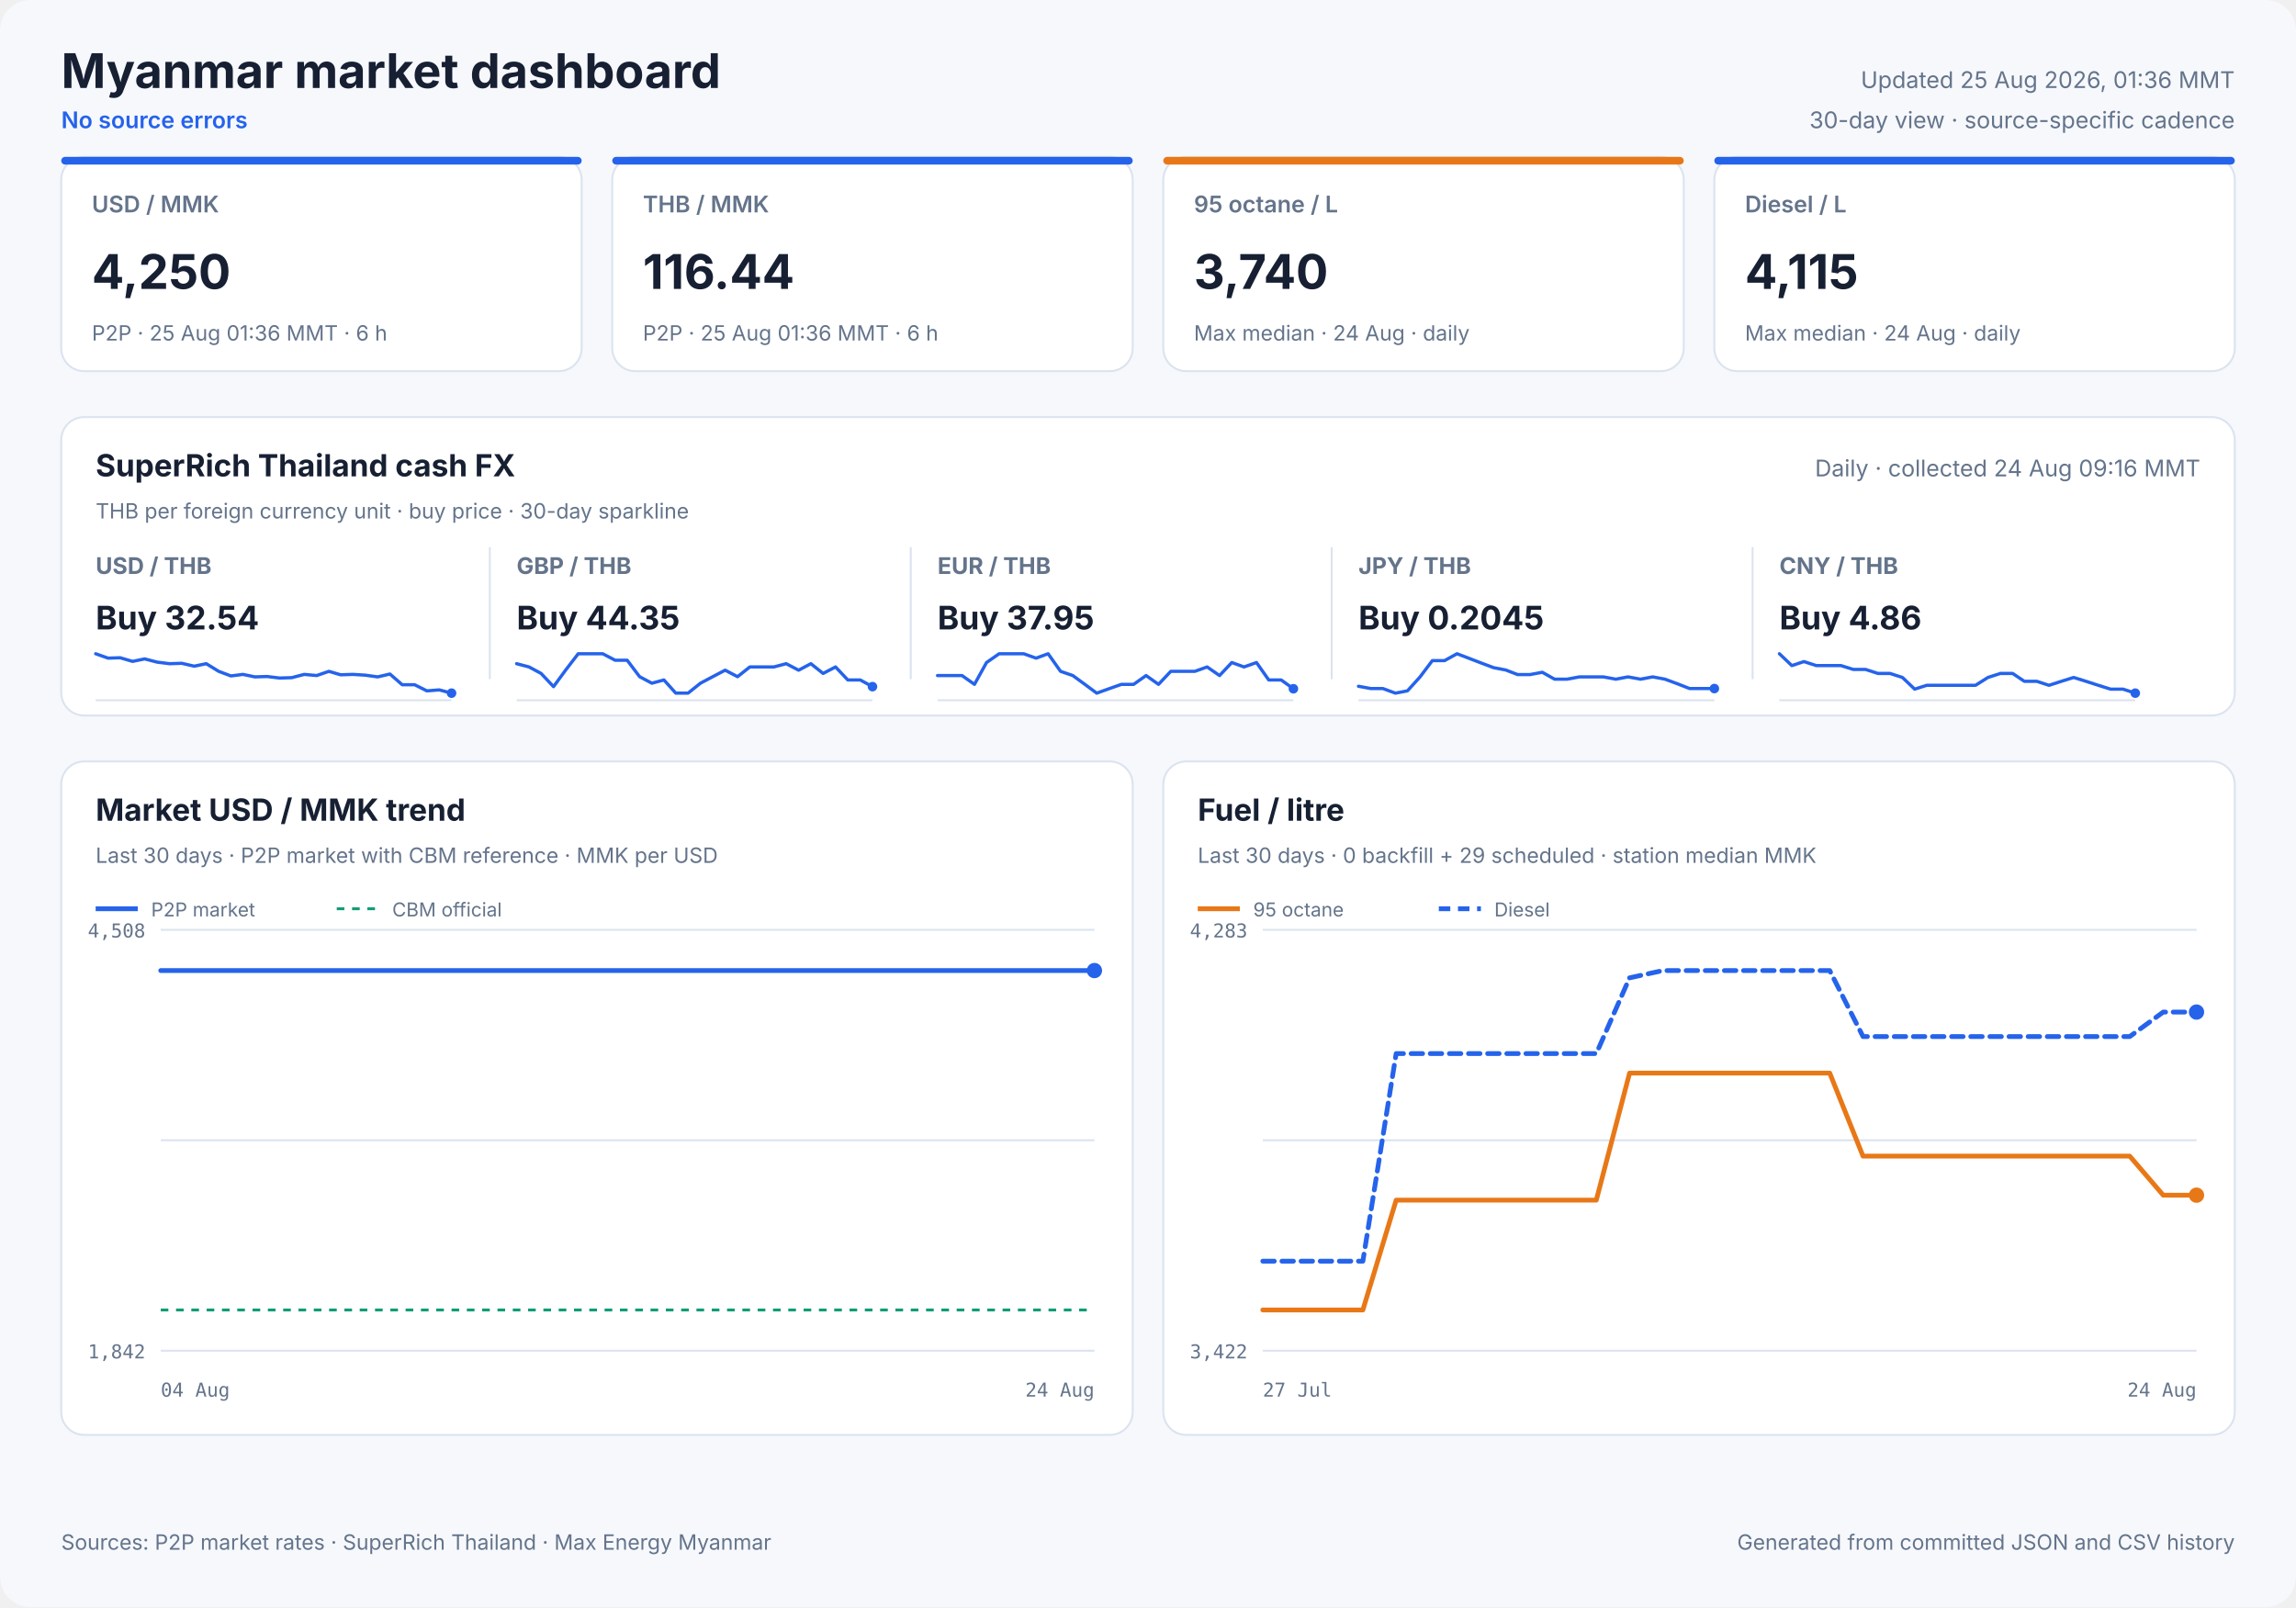
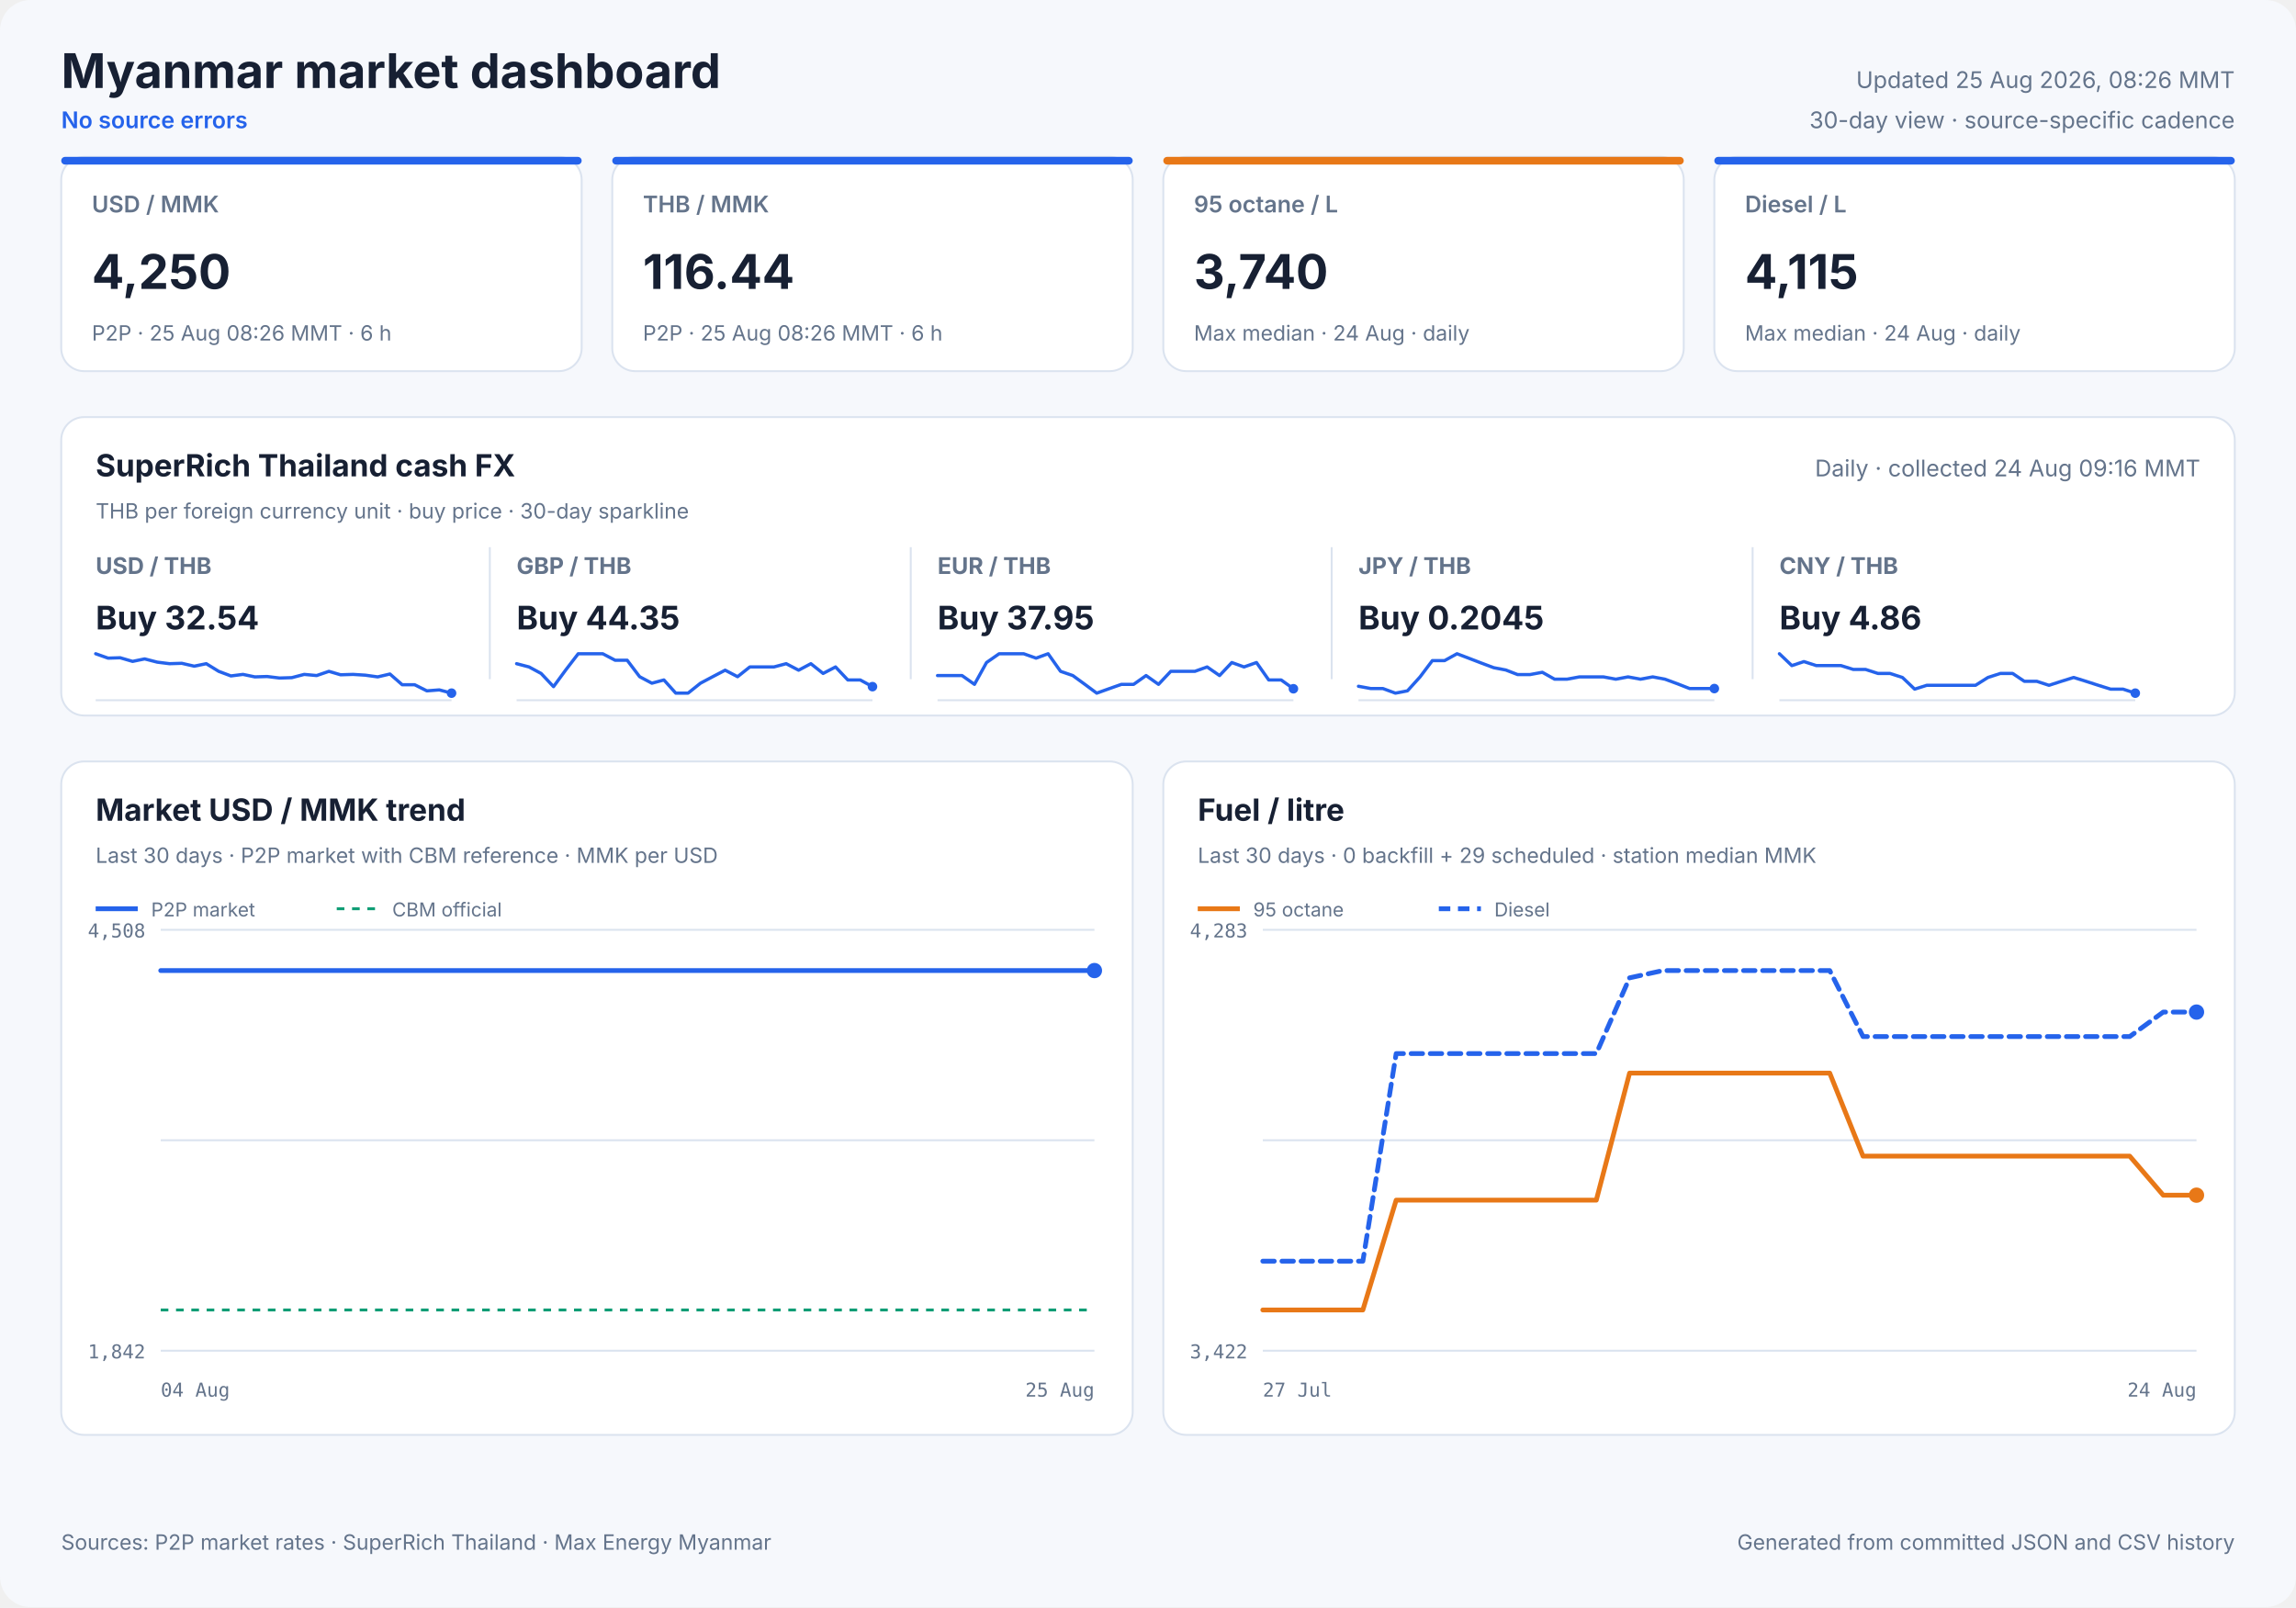
<svg xmlns="http://www.w3.org/2000/svg" width="1200" height="840" viewBox="0 0 1200 840" role="img">
  <style>
            text { font-family: Inter, ui-sans-serif, system-ui, -apple-system, sans-serif; fill: #172033; }
            .panel { fill: #ffffff; stroke: #dbe3ef; stroke-width: 1; }
            .title { font-size: 25px; font-weight: 700; }
            .freshness { font-size: 12px; fill: #64748b; }
            .status { font-size: 12px; fill: #2563eb; font-weight: 600; }
            .card-label { font-size: 12px; fill: #64748b; font-weight: 600; }
            .card-value { font-size: 25px; font-weight: 700; }
            .card-note { font-size: 11px; fill: #64748b; }
            .cash-pair { font-size: 12px; fill: #64748b; font-weight: 650; }
            .cash-value { font-size: 17px; font-weight: 700; }
            .cash-note { font-size: 11px; fill: #64748b; }
            .sparkline { stroke: #2563eb; stroke-width: 1.7; stroke-linecap: round; stroke-linejoin: round; }
            .sparkline-dot { fill: #2563eb; }
            .sparkline-baseline { stroke: #dbe3ef; stroke-width: 1; }
            .cash-sparkline-empty { font-size: 12px; fill: #94a3b8; }
            .panel-title { font-size: 16px; font-weight: 700; }
            .panel-subtitle { font-size: 11px; fill: #64748b; }
            .empty-title { font-size: 16px; font-weight: 650; fill: #64748b; }
            .empty-note { font-size: 12px; fill: #94a3b8; }
            .axis { font-size: 10px; fill: #64748b; font-family: ui-monospace, SFMono-Regular, monospace; }
            .legend { font-size: 10px; fill: #64748b; }
            .grid { stroke: #dbe3ef; stroke-width: 1; }
            .footer { font-size: 11px; fill: #64748b; }
        </style>
  <rect width="1200" height="840" rx="16" fill="#f6f8fc" />
  <text x="32" y="46" class="title" text-anchor="start">Myanmar market dashboard</text>
  <text x="32" y="67" class="status" text-anchor="start">No source errors</text>
-   <text x="1168" y="46" class="freshness" text-anchor="end">Updated 25 Aug 2026, 01:36 MMT</text>
+   <text x="1168" y="46" class="freshness" text-anchor="end">Updated 25 Aug 2026, 08:26 MMT</text>
  <text x="1168" y="67" class="freshness" text-anchor="end">30-day view · source-specific cadence</text>
  <rect x="32" y="82" width="272" height="112" rx="12" class="panel" />
  <rect x="32" y="82" width="272" height="4" rx="2" fill="#2563eb" />
  <text x="48" y="111" class="card-label" text-anchor="start">USD / MMK</text>
  <text x="48" y="151" class="card-value" text-anchor="start">4,250</text>
-   <text x="48" y="178" class="card-note" text-anchor="start">P2P · 25 Aug 01:36 MMT · 6 h</text>
+   <text x="48" y="178" class="card-note" text-anchor="start">P2P · 25 Aug 08:26 MMT · 6 h</text>
  <rect x="320" y="82" width="272" height="112" rx="12" class="panel" />
  <rect x="320" y="82" width="272" height="4" rx="2" fill="#2563eb" />
  <text x="336" y="111" class="card-label" text-anchor="start">THB / MMK</text>
  <text x="336" y="151" class="card-value" text-anchor="start">116.44</text>
-   <text x="336" y="178" class="card-note" text-anchor="start">P2P · 25 Aug 01:36 MMT · 6 h</text>
+   <text x="336" y="178" class="card-note" text-anchor="start">P2P · 25 Aug 08:26 MMT · 6 h</text>
  <rect x="608" y="82" width="272" height="112" rx="12" class="panel" />
  <rect x="608" y="82" width="272" height="4" rx="2" fill="#e87817" />
  <text x="624" y="111" class="card-label" text-anchor="start">95 octane / L</text>
  <text x="624" y="151" class="card-value" text-anchor="start">3,740</text>
  <text x="624" y="178" class="card-note" text-anchor="start">Max median · 24 Aug · daily</text>
  <rect x="896" y="82" width="272" height="112" rx="12" class="panel" />
  <rect x="896" y="82" width="272" height="4" rx="2" fill="#2563eb" />
  <text x="912" y="111" class="card-label" text-anchor="start">Diesel / L</text>
  <text x="912" y="151" class="card-value" text-anchor="start">4,115</text>
  <text x="912" y="178" class="card-note" text-anchor="start">Max median · 24 Aug · daily</text>
  <rect x="32" y="218" width="1136" height="156" rx="12" class="panel" />
  <text x="50" y="249" class="panel-title" text-anchor="start">SuperRich Thailand cash FX</text>
  <text x="50" y="271" class="panel-subtitle" text-anchor="start">THB per foreign currency unit · buy price · 30-day sparkline</text>
  <text x="1150" y="249" class="freshness" text-anchor="end">Daily · collected 24 Aug 09:16 MMT</text>
  <text x="50" y="300" class="cash-pair" text-anchor="start">USD / THB</text>
  <text x="50" y="329" class="cash-value" text-anchor="start">Buy 32.54</text>
  <line x1="50" y1="366.0" x2="236" y2="366.0" class="sparkline-baseline" />
  <polyline points="50.0,341.7 56.5,344.0 62.8,343.8 69.3,345.7 75.6,344.4 82.2,346.1 88.6,346.9 95.0,346.7 101.5,348.2 107.8,346.9 114.3,350.9 120.7,353.3 127.0,352.5 133.2,353.8 139.6,353.6 146.1,354.4 152.5,354.2 159.0,352.5 165.5,353.1 171.9,350.9 178.0,352.7 184.5,352.5 190.9,352.9 197.4,353.8 203.8,352.3 210.2,357.9 216.7,357.9 223.1,361.1 229.6,360.6 236.0,362.3" fill="none" class="sparkline" />
  <circle cx="236.0" cy="362.3" r="2.5" class="sparkline-dot" />
  <line x1="256" y1="286" x2="256" y2="355" class="grid" />
  <text x="270" y="300" class="cash-pair" text-anchor="start">GBP / THB</text>
  <text x="270" y="329" class="cash-value" text-anchor="start">Buy 44.35</text>
  <line x1="270" y1="366.0" x2="456" y2="366.0" class="sparkline-baseline" />
  <polyline points="270.0,346.9 276.5,348.6 282.8,352.0 289.3,358.9 295.6,350.3 302.2,341.7 308.6,341.7 315.0,341.7 321.5,345.1 327.8,345.1 334.3,353.7 340.7,357.1 347.0,355.4 353.2,362.3 359.6,362.3 366.1,357.1 372.5,353.7 379.0,350.3 385.5,353.7 391.9,348.6 398.0,348.6 404.5,348.6 410.9,346.9 417.4,350.3 423.8,346.9 430.2,352.0 436.7,348.6 443.1,355.4 449.6,355.4 456.0,358.9" fill="none" class="sparkline" />
  <circle cx="456.0" cy="358.9" r="2.5" class="sparkline-dot" />
  <line x1="476" y1="286" x2="476" y2="355" class="grid" />
  <text x="490" y="300" class="cash-pair" text-anchor="start">EUR / THB</text>
  <text x="490" y="329" class="cash-value" text-anchor="start">Buy 37.95</text>
  <line x1="490" y1="366.0" x2="676" y2="366.0" class="sparkline-baseline" />
  <polyline points="490.0,353.1 496.5,353.1 502.8,353.1 509.3,357.7 515.6,346.3 522.2,341.7 528.6,341.7 535.0,341.7 541.5,344.0 547.8,341.7 554.3,350.9 560.7,353.1 567.0,357.7 573.2,362.3 579.6,360.0 586.1,357.7 592.5,357.7 599.0,353.1 605.5,357.7 611.9,350.9 618.0,350.9 624.5,350.9 630.9,348.6 637.4,353.1 643.8,346.3 650.2,348.6 656.7,346.3 663.1,355.4 669.6,355.4 676.0,360.0" fill="none" class="sparkline" />
  <circle cx="676.0" cy="360.0" r="2.5" class="sparkline-dot" />
  <line x1="696" y1="286" x2="696" y2="355" class="grid" />
  <text x="710" y="300" class="cash-pair" text-anchor="start">JPY / THB</text>
  <text x="710" y="329" class="cash-value" text-anchor="start">Buy 0.2045</text>
  <line x1="710" y1="366.0" x2="896" y2="366.0" class="sparkline-baseline" />
  <polyline points="710.0,358.7 716.5,359.9 722.8,359.9 729.3,362.3 735.6,361.1 742.2,353.8 748.6,345.3 755.0,345.3 761.5,341.7 767.8,344.1 774.3,346.6 780.7,349.0 787.0,350.2 793.2,352.6 799.6,352.6 806.1,351.4 812.5,355.0 819.0,355.0 825.5,353.8 831.9,353.8 838.0,353.8 844.5,355.0 850.9,353.8 857.4,355.0 863.8,353.8 870.2,355.0 876.7,357.4 883.1,359.9 889.6,359.9 896.0,359.9" fill="none" class="sparkline" />
  <circle cx="896.0" cy="359.9" r="2.5" class="sparkline-dot" />
  <line x1="916" y1="286" x2="916" y2="355" class="grid" />
  <text x="930" y="300" class="cash-pair" text-anchor="start">CNY / THB</text>
  <text x="930" y="329" class="cash-value" text-anchor="start">Buy 4.86</text>
  <line x1="930" y1="366.0" x2="1116" y2="366.0" class="sparkline-baseline" />
  <polyline points="930.0,341.7 936.5,347.9 942.8,345.8 949.3,347.9 955.6,347.9 962.2,347.9 968.6,349.9 975.0,349.9 981.5,352.0 987.8,352.0 994.3,354.1 1000.7,360.2 1007.0,358.2 1013.2,358.2 1019.6,358.2 1026.1,358.2 1032.5,358.2 1039.0,354.1 1045.5,352.0 1051.9,352.0 1058.0,356.1 1064.5,356.1 1070.9,358.2 1077.4,356.1 1083.8,354.1 1090.2,356.1 1096.7,358.2 1103.1,360.2 1109.6,360.2 1116.0,362.3" fill="none" class="sparkline" />
  <circle cx="1116.0" cy="362.3" r="2.5" class="sparkline-dot" />
  <rect x="32" y="398" width="560" height="352" rx="12" class="panel" />
  <text x="50" y="429" class="panel-title" text-anchor="start">Market USD / MMK trend</text>
  <text x="50" y="451" class="panel-subtitle" text-anchor="start">Last 30 days · P2P market with CBM reference · MMK per USD</text>
  <line x1="84" y1="486.0" x2="572" y2="486.0" class="grid" />
  <line x1="84" y1="596.0" x2="572" y2="596.0" class="grid" />
  <line x1="84" y1="706.0" x2="572" y2="706.0" class="grid" />
  <text x="76" y="490" class="axis" text-anchor="end">4,508</text>
  <text x="76" y="710" class="axis" text-anchor="end">1,842</text>
  <text x="84" y="730" class="axis" text-anchor="start">04 Aug</text>
-   <text x="572" y="730" class="axis" text-anchor="end">24 Aug</text>
+   <text x="572" y="730" class="axis" text-anchor="end">25 Aug</text>
  <line x1="84" y1="684.7" x2="572" y2="684.7" stroke="#0f9d75" stroke-width="1.5" stroke-dasharray="4 4" />
-   <polyline points="84.0,507.3 89.3,507.3 97.0,507.3 102.6,507.3 108.1,507.3 113.5,507.3 121.3,507.3 126.8,507.3 132.3,507.3 142.0,507.3 145.1,507.3 149.5,507.3 155.5,507.3 161.2,507.3 168.3,507.3 173.3,507.3 179.3,507.3 185.1,507.3 192.6,507.3 197.5,507.3 203.6,507.3 209.3,507.3 216.9,507.3 222.4,507.3 228.2,507.3 233.8,507.3 241.0,507.3 246.2,507.3 252.3,507.3 265.6,507.3 270.6,507.3 276.6,507.3 282.2,507.3 289.9,507.3 294.8,507.3 300.8,507.3 306.4,507.3 314.0,507.3 318.9,507.3 324.9,507.3 330.5,507.3 337.0,507.3 342.2,507.3 348.3,507.3 354.1,507.3 361.3,507.3 366.4,507.3 372.5,507.3 378.3,507.3 385.5,507.3 391.0,507.3 396.8,507.3 402.7,507.3 409.6,507.3 414.9,507.3 421.0,507.3 426.9,507.3 433.8,507.3 439.1,507.3 445.2,507.3 451.0,507.3 458.0,507.3 463.3,507.3 469.4,507.3 475.3,507.3 482.2,507.3 487.5,507.3 493.6,507.3 499.4,507.3 506.3,507.3 511.5,507.3 517.6,507.3 523.4,507.3 530.7,507.3 535.7,507.3 541.8,507.3 547.6,507.3 554.8,507.3 560.4,507.3 566.3,507.3 572.0,507.3" fill="none" stroke="#2563eb" stroke-width="2.5" stroke-linecap="round" stroke-linejoin="round" />
+   <polyline points="84.0,507.3 89.3,507.3 96.8,507.3 102.4,507.3 107.8,507.3 113.1,507.3 120.8,507.3 126.2,507.3 131.6,507.3 141.2,507.3 144.2,507.3 148.6,507.3 154.5,507.3 160.2,507.3 167.1,507.3 172.1,507.3 178.0,507.3 183.7,507.3 191.1,507.3 196.0,507.3 201.9,507.3 207.6,507.3 215.0,507.3 220.5,507.3 226.2,507.3 231.7,507.3 238.8,507.3 243.9,507.3 250.0,507.3 263.1,507.3 268.0,507.3 273.9,507.3 279.5,507.3 287.0,507.3 291.9,507.3 297.7,507.3 303.3,507.3 310.8,507.3 315.7,507.3 321.5,507.3 327.1,507.3 333.5,507.3 338.6,507.3 344.6,507.3 350.4,507.3 357.5,507.3 362.5,507.3 368.5,507.3 374.2,507.3 381.3,507.3 386.7,507.3 392.4,507.3 398.3,507.3 405.1,507.3 410.3,507.3 416.3,507.3 422.1,507.3 428.9,507.3 434.1,507.3 440.2,507.3 445.8,507.3 452.8,507.3 458.0,507.3 464.1,507.3 469.8,507.3 476.7,507.3 481.9,507.3 487.9,507.3 493.6,507.3 500.4,507.3 505.6,507.3 511.6,507.3 517.3,507.3 524.4,507.3 529.5,507.3 535.4,507.3 541.1,507.3 548.2,507.3 553.7,507.3 559.6,507.3 565.2,507.3 572.0,507.3" fill="none" stroke="#2563eb" stroke-width="2.5" stroke-linecap="round" stroke-linejoin="round" />
  <circle cx="572.0" cy="507.3" r="4" fill="#2563eb" />
  <line x1="50" y1="475" x2="72" y2="475" stroke="#2563eb" stroke-width="2.5" />
  <text x="79" y="479" class="legend" text-anchor="start">P2P market</text>
  <line x1="176" y1="475" x2="198" y2="475" stroke="#0f9d75" stroke-width="1.5" stroke-dasharray="4 4" />
  <text x="205" y="479" class="legend" text-anchor="start">CBM official</text>
  <rect x="608" y="398" width="560" height="352" rx="12" class="panel" />
  <text x="626" y="429" class="panel-title" text-anchor="start">Fuel / litre</text>
  <text x="626" y="451" class="panel-subtitle" text-anchor="start">Last 30 days · 0 backfill + 29 scheduled · station median MMK</text>
  <line x1="660" y1="486.0" x2="1148" y2="486.0" class="grid" />
  <line x1="660" y1="596.0" x2="1148" y2="596.0" class="grid" />
  <line x1="660" y1="706.0" x2="1148" y2="706.0" class="grid" />
  <text x="652" y="490" class="axis" text-anchor="end">4,283</text>
  <text x="652" y="710" class="axis" text-anchor="end">3,422</text>
  <text x="660" y="730" class="axis" text-anchor="start">27 Jul</text>
  <text x="1148" y="730" class="axis" text-anchor="end">24 Aug</text>
  <polyline points="660.0,684.7 677.4,684.7 694.9,684.7 712.3,684.7 729.7,627.3 747.1,627.3 764.6,627.3 782.0,627.3 799.4,627.3 816.9,627.3 834.3,627.3 851.7,560.9 869.1,560.9 886.6,560.9 904.0,560.9 921.4,560.9 938.9,560.9 956.3,560.9 973.7,604.3 991.1,604.3 1008.6,604.3 1026.0,604.3 1043.4,604.3 1060.9,604.3 1078.3,604.3 1095.7,604.3 1113.1,604.3 1130.6,624.7 1148.0,624.7" fill="none" stroke="#e87817" stroke-width="2.5" stroke-linecap="round" stroke-linejoin="round" />
  <circle cx="1148.0" cy="624.7" r="4" fill="#e87817" />
  <line x1="626" y1="475" x2="648" y2="475" stroke="#e87817" stroke-width="2.5" />
  <text x="655" y="479" class="legend" text-anchor="start">95 octane</text>
  <polyline points="660.0,659.2 677.4,659.2 694.9,659.2 712.3,659.2 729.7,550.7 747.1,550.7 764.6,550.7 782.0,550.7 799.4,550.7 816.9,550.7 834.3,550.7 851.7,511.1 869.1,507.3 886.6,507.3 904.0,507.3 921.4,507.3 938.9,507.3 956.3,507.3 973.7,541.8 991.1,541.8 1008.6,541.8 1026.0,541.8 1043.4,541.8 1060.9,541.8 1078.3,541.8 1095.7,541.8 1113.1,541.8 1130.6,529.0 1148.0,529.0" fill="none" stroke="#2563eb" stroke-width="2.5" stroke-linecap="round" stroke-linejoin="round" stroke-dasharray="6 4" />
  <circle cx="1148.0" cy="529.0" r="4" fill="#2563eb" />
  <line x1="752" y1="475" x2="774" y2="475" stroke="#2563eb" stroke-width="2.5" stroke-dasharray="6 4" />
  <text x="781" y="479" class="legend" text-anchor="start">Diesel</text>
  <text x="32" y="810" class="footer" text-anchor="start">Sources: P2P market rates · SuperRich Thailand · Max Energy Myanmar</text>
  <text x="1168" y="810" class="footer" text-anchor="end">Generated from committed JSON and CSV history</text>
</svg>
